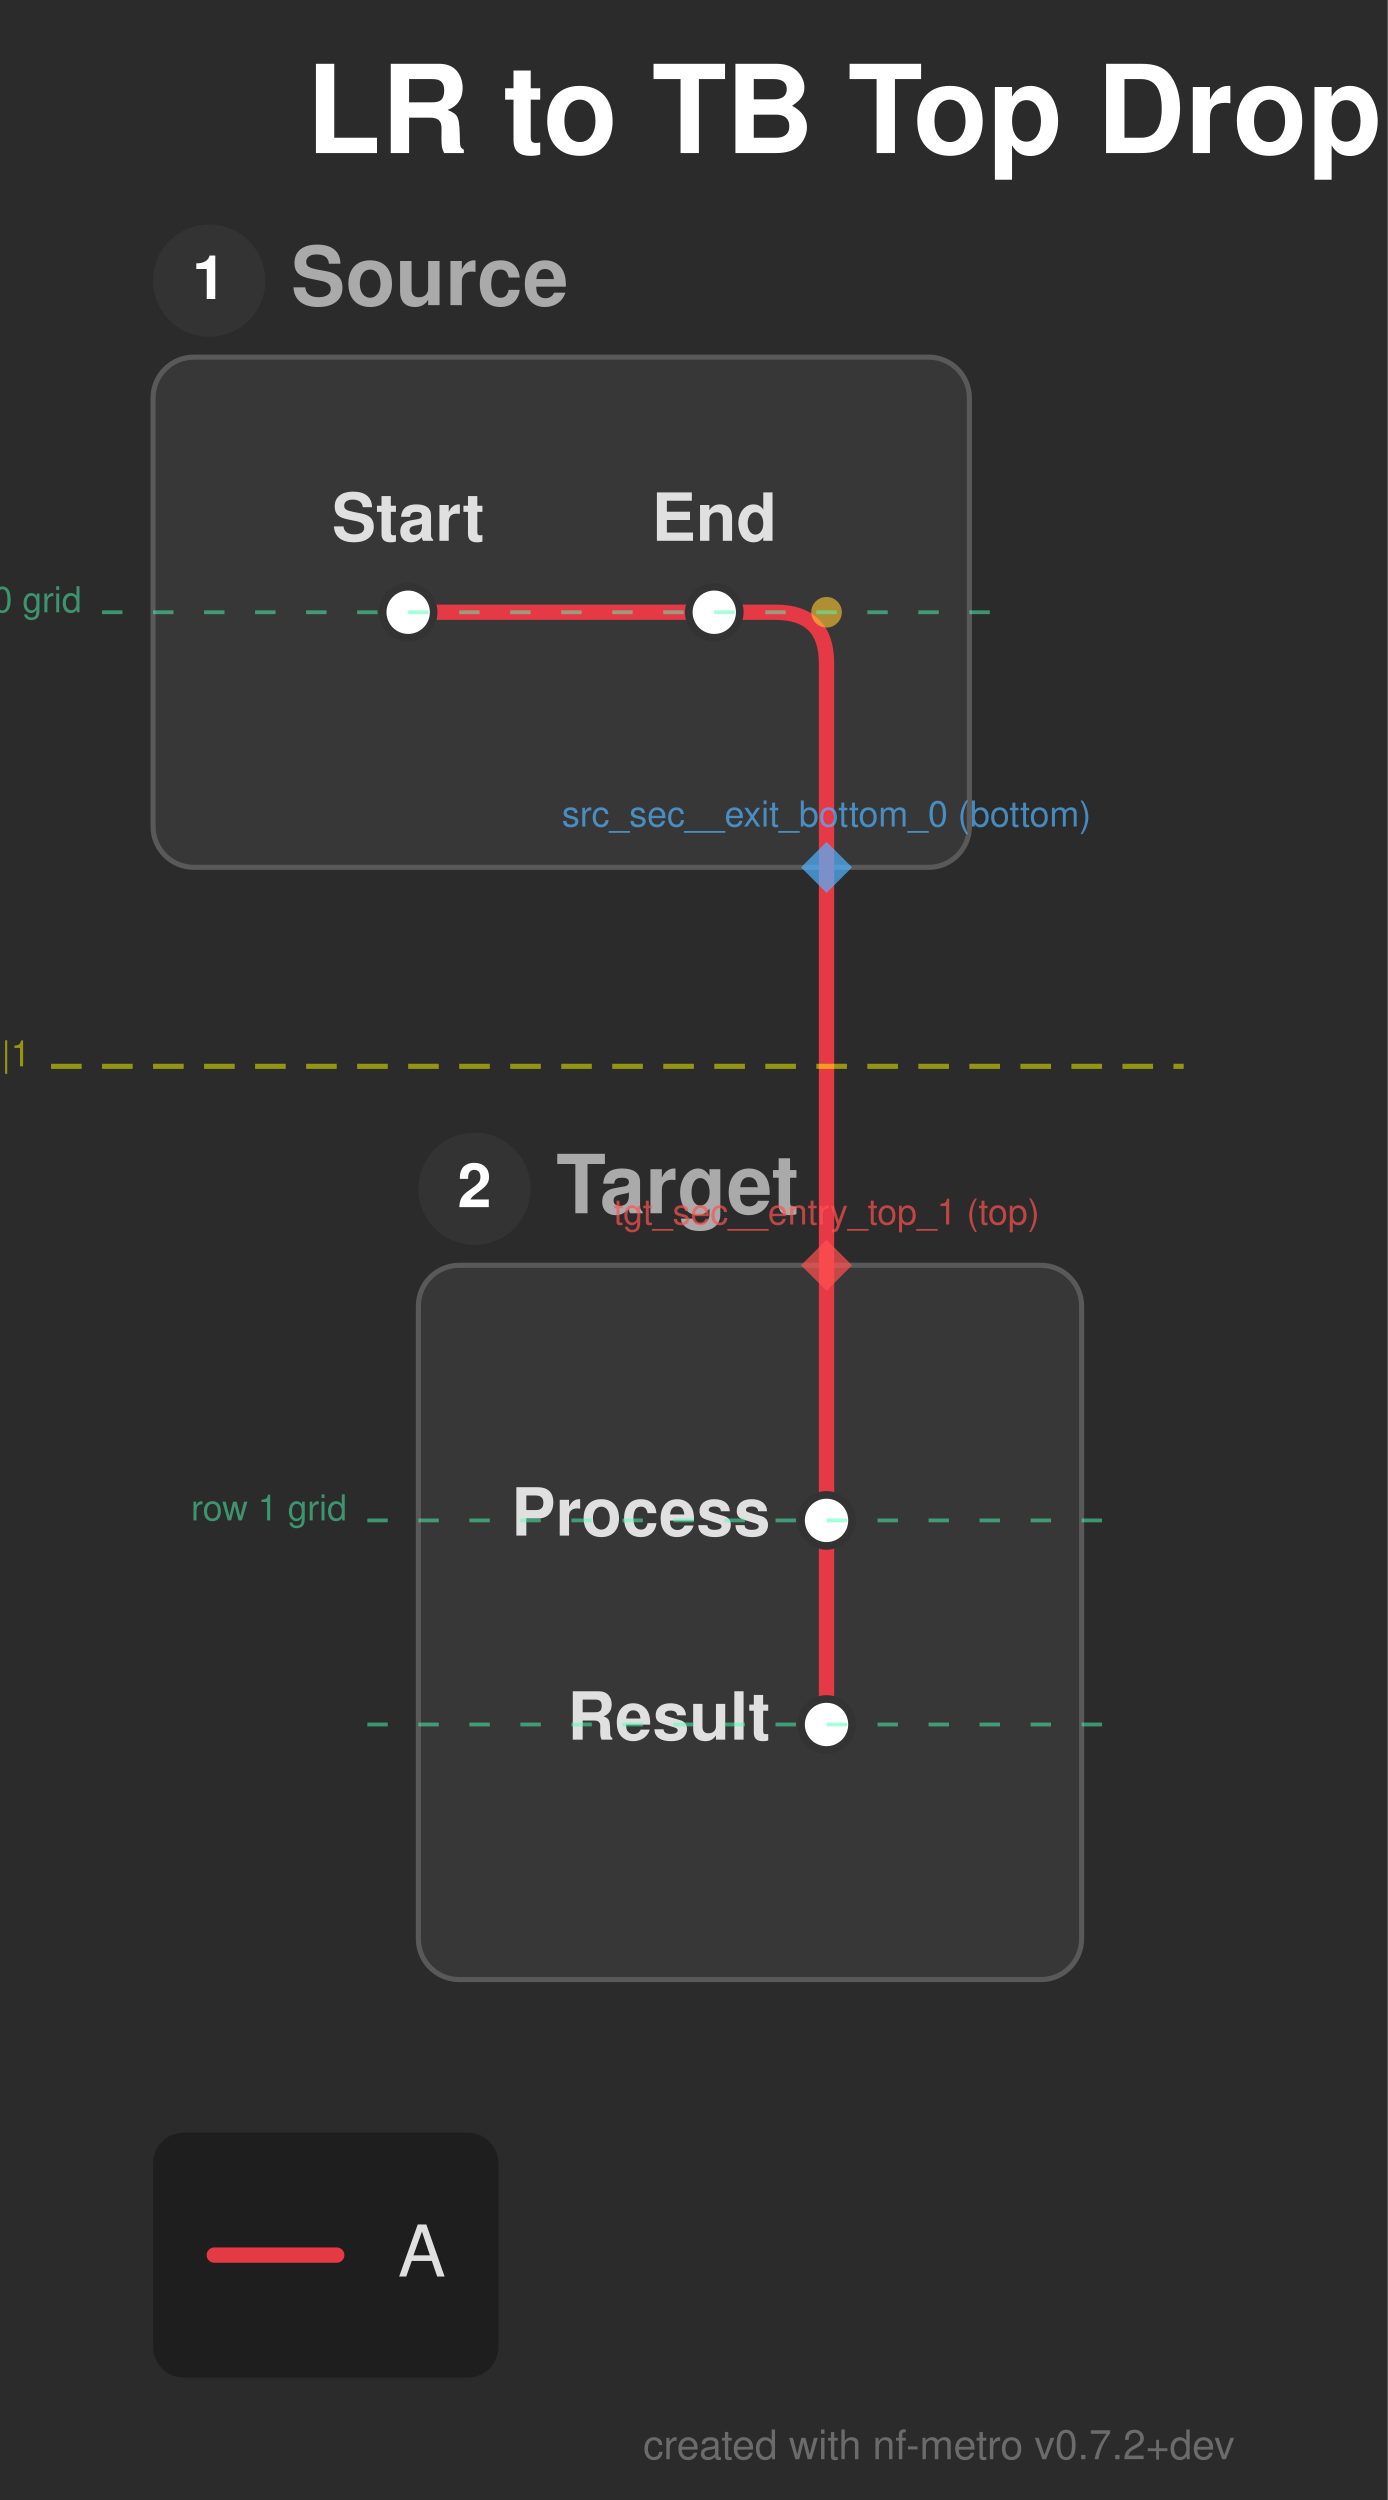
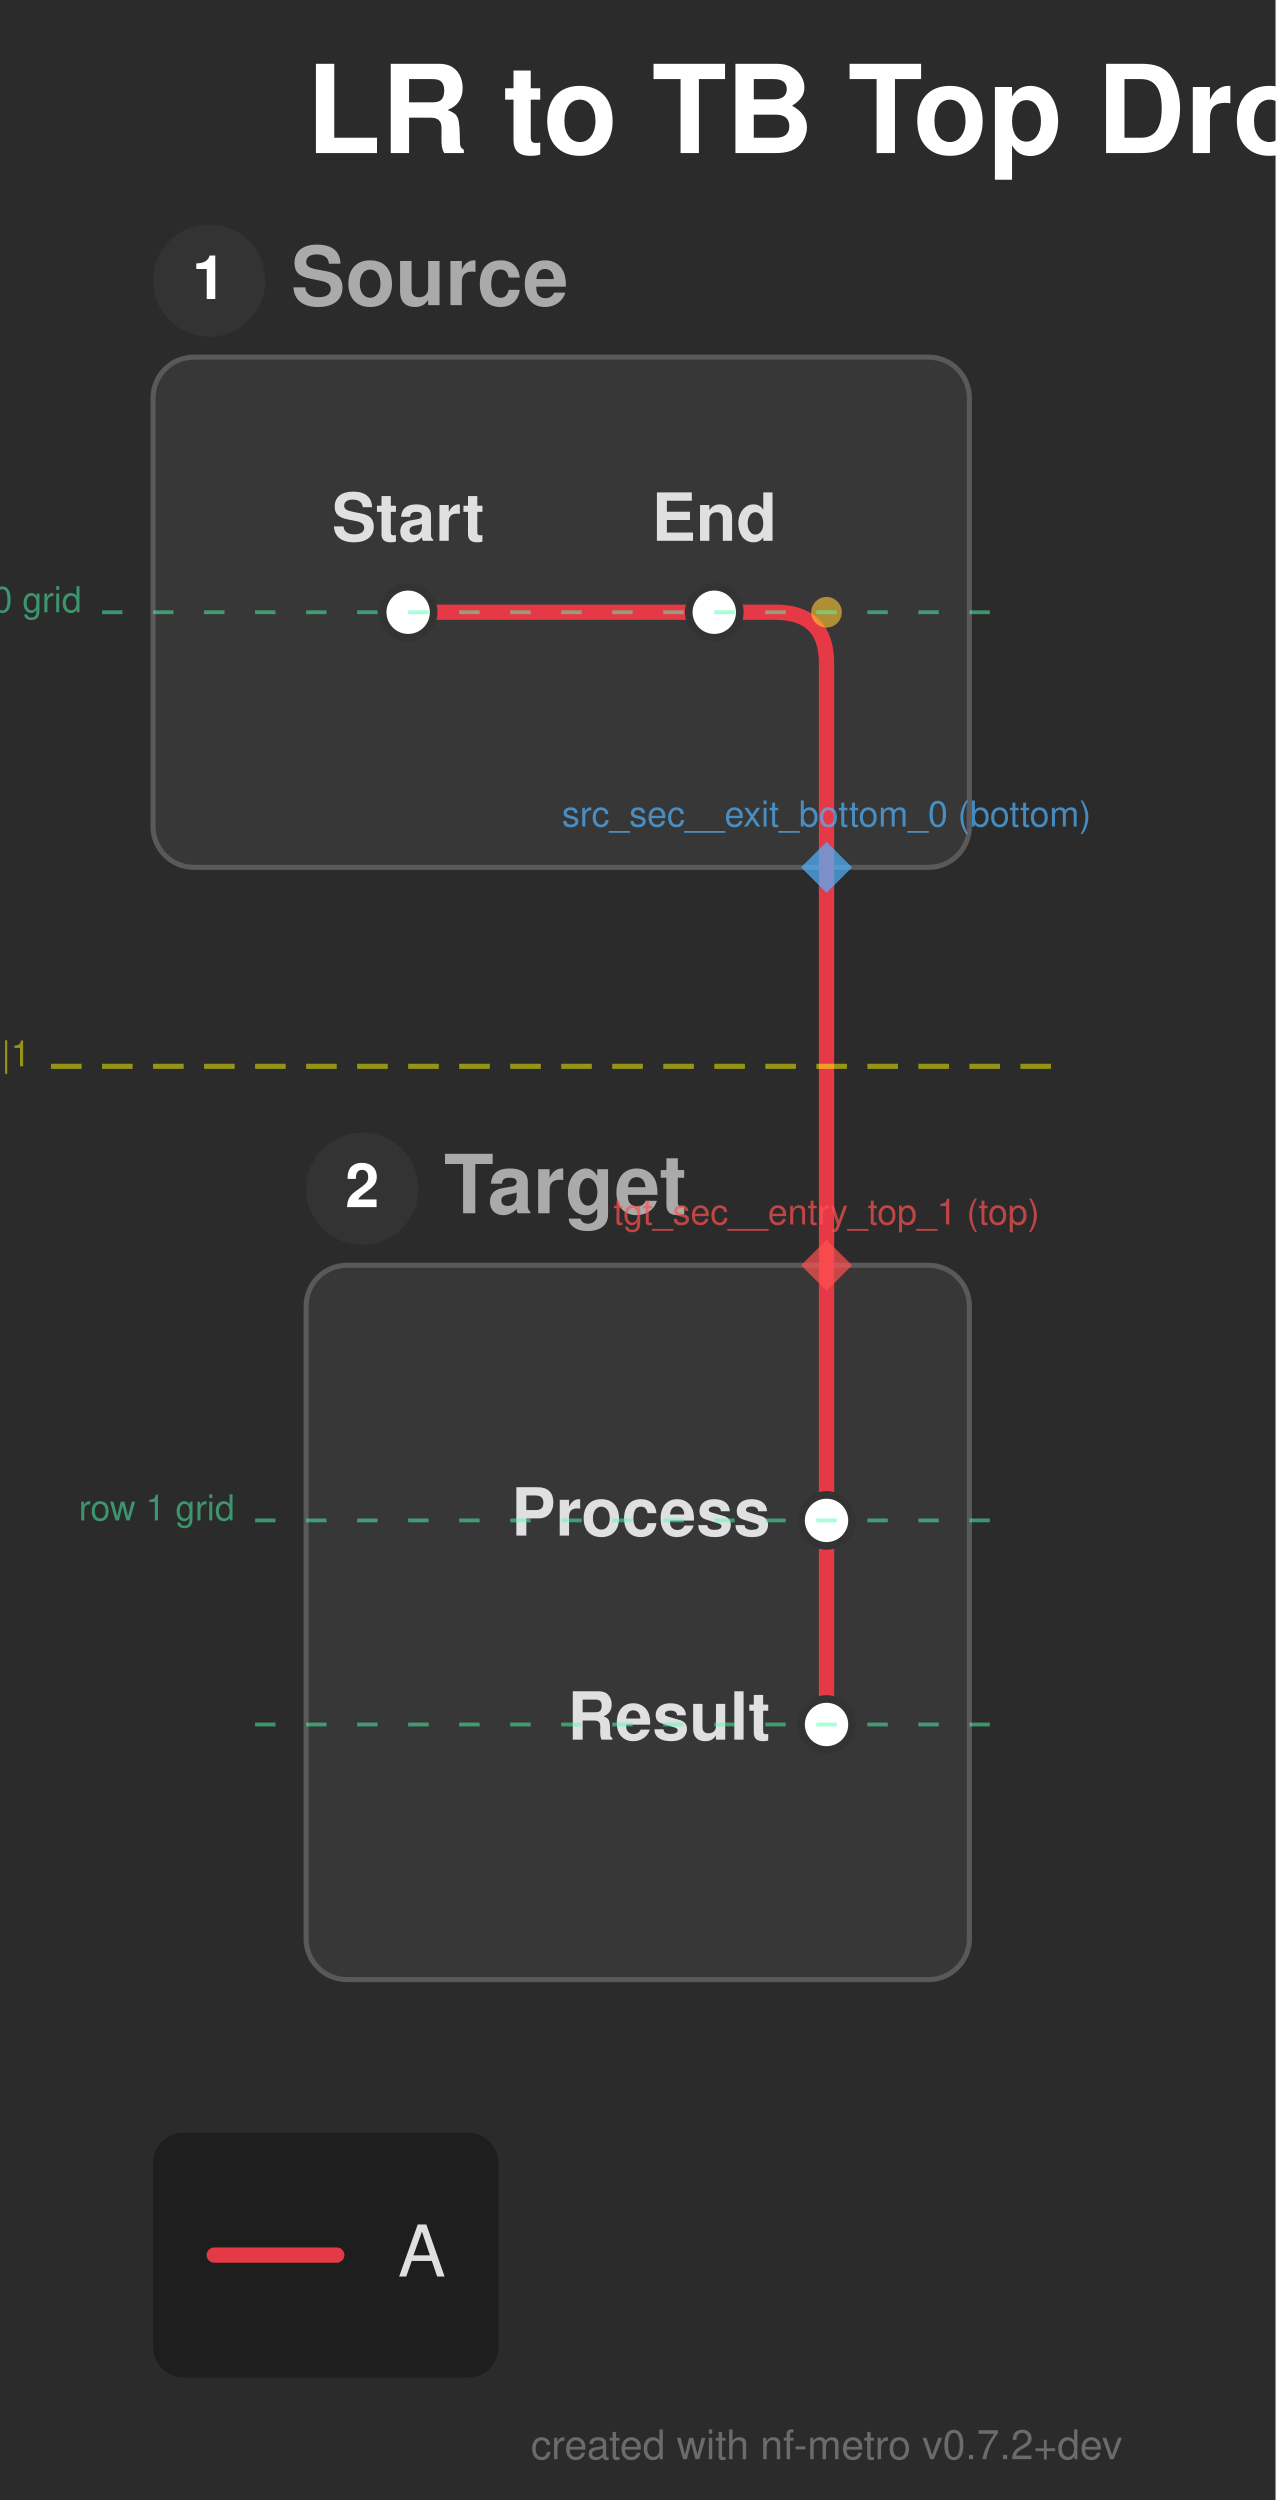
- <svg xmlns="http://www.w3.org/2000/svg" width="272" height="490" viewBox="0 0 272 490">
+ <svg xmlns="http://www.w3.org/2000/svg" width="250" height="490" viewBox="0 0 250 490">
  <defs>
</defs>
-   <rect x="0" y="0" width="272" height="490" fill="#2b2b2b" />
+   <rect x="0" y="0" width="250" height="490" fill="#2b2b2b" />
  <text x="60.0" y="30.0" font-size="24.0" fill="#ffffff" font-family="'Helvetica Neue', Helvetica, Arial, sans-serif" font-weight="bold" class="nf-metro-title">LR to TB Top Drop</text>
  <rect x="30.0" y="70.0" width="160.0" height="100.0" rx="8" ry="8" fill="#373737" stroke="#595959" stroke-width="1.0" class="nf-metro-section-box" data-section-id="src_sec" data-section-lines="a" />
  <circle cx="41.0" cy="55.0" r="11" fill="#333333" class="nf-metro-section-num-circle" data-section-id="src_sec" />
  <text x="41.0" y="55.0" font-size="12" fill="#ffffff" font-family="'Helvetica Neue', Helvetica, Arial, sans-serif" font-weight="bold" text-anchor="middle" dy="0.3em" data-section-id="src_sec">1</text>
  <text x="57.0" y="55.0" font-size="16.0" fill="#aaaaaa" font-family="'Helvetica Neue', Helvetica, Arial, sans-serif" font-weight="bold" dy="0.3em" class="nf-metro-section-label" data-section-id="src_sec">Source</text>
-   <rect x="82.0" y="248.0" width="130.0" height="140.0" rx="8" ry="8" fill="#373737" stroke="#595959" stroke-width="1.0" class="nf-metro-section-box" data-section-id="tgt_sec" data-section-lines="a" />
-   <circle cx="93.0" cy="233.0" r="11" fill="#333333" class="nf-metro-section-num-circle" data-section-id="tgt_sec" />
-   <text x="93.0" y="233.0" font-size="12" fill="#ffffff" font-family="'Helvetica Neue', Helvetica, Arial, sans-serif" font-weight="bold" text-anchor="middle" dy="0.3em" data-section-id="tgt_sec">2</text>
-   <text x="109.0" y="233.0" font-size="16.0" fill="#aaaaaa" font-family="'Helvetica Neue', Helvetica, Arial, sans-serif" font-weight="bold" dy="0.3em" class="nf-metro-section-label" data-section-id="tgt_sec">Target</text>
+   <rect x="60.0" y="248.0" width="130.0" height="140.0" rx="8" ry="8" fill="#373737" stroke="#595959" stroke-width="1.0" class="nf-metro-section-box" data-section-id="tgt_sec" data-section-lines="a" />
+   <circle cx="71.0" cy="233.0" r="11" fill="#333333" class="nf-metro-section-num-circle" data-section-id="tgt_sec" />
+   <text x="71.0" y="233.0" font-size="12" fill="#ffffff" font-family="'Helvetica Neue', Helvetica, Arial, sans-serif" font-weight="bold" text-anchor="middle" dy="0.3em" data-section-id="tgt_sec">2</text>
+   <text x="87.0" y="233.0" font-size="16.0" fill="#aaaaaa" font-family="'Helvetica Neue', Helvetica, Arial, sans-serif" font-weight="bold" dy="0.3em" class="nf-metro-section-label" data-section-id="tgt_sec">Target</text>
  <path d="M80.0,120.0 L140.0,120.0" stroke="#e63946" stroke-width="3.0" stroke-linecap="round" class="metro-line-a" data-line-id="a" />
  <path d="M162.0,298.0 L162.0,338.0" stroke="#e63946" stroke-width="3.0" stroke-linecap="round" class="metro-line-a" data-line-id="a" />
  <path d="M140.0,120.0 L152.0,120.0 Q162.0,120.0,162.0,130.0 L162.0,170.0" stroke="#e63946" stroke-width="3.0" fill="none" stroke-linecap="round" stroke-linejoin="round" class="metro-line-a" data-line-id="a" />
  <path d="M162.0,248.0 L162.0,298.0" stroke="#e63946" stroke-width="3.0" stroke-linecap="round" class="metro-line-a" data-line-id="a" />
  <path d="M162.0,170.0 L162.0,248.0" stroke="#e63946" stroke-width="3.0" stroke-linecap="round" class="metro-line-a" data-line-id="a" />
  <rect x="75.0" y="115.0" width="10.0" height="10.0" rx="5.0" ry="5.0" fill="#ffffff" stroke="#333333" stroke-width="1.5" class="nf-metro-station" data-station-id="s1" data-station-lines="a" data-station-label="Start" data-section-id="src_sec" data-section-name="Source" />
  <rect x="135.0" y="115.0" width="10.0" height="10.0" rx="5.0" ry="5.0" fill="#ffffff" stroke="#333333" stroke-width="1.5" class="nf-metro-station" data-station-id="s2" data-station-lines="a" data-station-label="End" data-section-id="src_sec" data-section-name="Source" />
  <rect x="157.0" y="293.0" width="10.0" height="10.0" rx="5.0" ry="5.0" fill="#ffffff" stroke="#333333" stroke-width="1.5" class="nf-metro-station" data-station-id="t1" data-station-lines="a" data-station-label="Process" data-section-id="tgt_sec" data-section-name="Target" />
  <rect x="157.0" y="333.0" width="10.0" height="10.0" rx="5.0" ry="5.0" fill="#ffffff" stroke="#333333" stroke-width="1.5" class="nf-metro-station" data-station-id="t2" data-station-lines="a" data-station-label="Result" data-section-id="tgt_sec" data-section-name="Target" />
  <text x="80.0" y="106.0" font-size="13.0" fill="#e0e0e0" font-family="'Helvetica Neue', Helvetica, Arial, sans-serif" font-weight="bold" text-anchor="middle" dominant-baseline="auto" data-station-id="s1" class="nf-metro-station-label">Start</text>
  <text x="151.0" y="298.0" font-size="13.0" fill="#e0e0e0" font-family="'Helvetica Neue', Helvetica, Arial, sans-serif" font-weight="bold" text-anchor="end" dominant-baseline="central" data-station-id="t1" class="nf-metro-station-label">Process</text>
  <text x="140.0" y="106.0" font-size="13.0" fill="#e0e0e0" font-family="'Helvetica Neue', Helvetica, Arial, sans-serif" font-weight="bold" text-anchor="middle" dominant-baseline="auto" data-station-id="s2" class="nf-metro-station-label">End</text>
  <text x="151.0" y="338.0" font-size="13.0" fill="#e0e0e0" font-family="'Helvetica Neue', Helvetica, Arial, sans-serif" font-weight="bold" text-anchor="end" dominant-baseline="central" data-station-id="t2" class="nf-metro-station-label">Result</text>
  <circle cx="162.0" cy="120.0" r="3.0" fill="rgba(255, 200, 50, 0.6)" />
  <path d="M162.0,165.0 L167.0,170.0 L162.0,175.0 L157.0,170.0 Z" fill="rgba(80, 180, 255, 0.7)" stroke="none" />
  <text x="162.0" y="162.0" font-size="7" fill="rgba(80, 180, 255, 0.7)" font-family="'Helvetica Neue', Helvetica, Arial, sans-serif" text-anchor="middle" dominant-baseline="auto">src_sec__exit_bottom_0 (bottom)</text>
  <path d="M162.0,243.0 L167.0,248.0 L162.0,253.0 L157.0,248.0 Z" fill="rgba(255, 80, 80, 0.7)" stroke="none" />
  <text x="162.0" y="240.0" font-size="7" fill="rgba(255, 80, 80, 0.7)" font-family="'Helvetica Neue', Helvetica, Arial, sans-serif" text-anchor="middle" dominant-baseline="auto">tgt_sec__entry_top_1 (top)</text>
-   <path d="M10.0,209.0 L232.0,209.0" stroke="rgba(255, 255, 0, 0.5)" stroke-width="1" stroke-dasharray="6,4" />
+   <path d="M10.0,209.0 L210.0,209.0" stroke="rgba(255, 255, 0, 0.5)" stroke-width="1" stroke-dasharray="6,4" />
  <text x="6.0" y="209.0" font-size="7" fill="rgba(255, 255, 0, 0.5)" font-family="'Helvetica Neue', Helvetica, Arial, sans-serif" text-anchor="end">row 0|1</text>
  <path d="M20.0,120.0 L200.0,120.0" stroke="rgba(80, 255, 180, 0.5)" stroke-width="0.75" stroke-dasharray="4,6" />
  <text x="16.0" y="120.0" font-size="7" fill="rgba(80, 255, 180, 0.5)" font-family="'Helvetica Neue', Helvetica, Arial, sans-serif" text-anchor="end">row 0 grid</text>
-   <path d="M72.0,298.0 L222.0,298.0" stroke="rgba(80, 255, 180, 0.5)" stroke-width="0.75" stroke-dasharray="4,6" />
-   <text x="68.0" y="298.0" font-size="7" fill="rgba(80, 255, 180, 0.5)" font-family="'Helvetica Neue', Helvetica, Arial, sans-serif" text-anchor="end">row 1 grid</text>
-   <path d="M72.0,338.0 L222.0,338.0" stroke="rgba(80, 255, 180, 0.5)" stroke-width="0.75" stroke-dasharray="4,6" />
+   <path d="M50.0,298.0 L200.0,298.0" stroke="rgba(80, 255, 180, 0.5)" stroke-width="0.75" stroke-dasharray="4,6" />
+   <text x="46.0" y="298.0" font-size="7" fill="rgba(80, 255, 180, 0.5)" font-family="'Helvetica Neue', Helvetica, Arial, sans-serif" text-anchor="end">row 1 grid</text>
+   <path d="M50.0,338.0 L200.0,338.0" stroke="rgba(80, 255, 180, 0.5)" stroke-width="0.75" stroke-dasharray="4,6" />
  <rect x="30.0" y="418.0" width="67.7" height="48.0" rx="6" ry="6" fill="rgba(0, 0, 0, 0.3)" />
  <path d="M42.0,442.0 L66.0,442.0" stroke="#e63946" stroke-width="3.0" stroke-linecap="round" />
  <text x="78.0" y="442.0" font-size="14.0" fill="#e0e0e0" font-family="'Helvetica Neue', Helvetica, Arial, sans-serif" dy="0.3em">A</text>
-   <text x="242.0" y="482.0" font-size="8" fill="rgba(150, 150, 150, 0.6)" font-family="'Helvetica Neue', Helvetica, Arial, sans-serif" text-anchor="end">created with nf-metro v0.7.2+dev</text>
+   <text x="220.0" y="482.0" font-size="8" fill="rgba(150, 150, 150, 0.6)" font-family="'Helvetica Neue', Helvetica, Arial, sans-serif" text-anchor="end">created with nf-metro v0.7.2+dev</text>
</svg>
